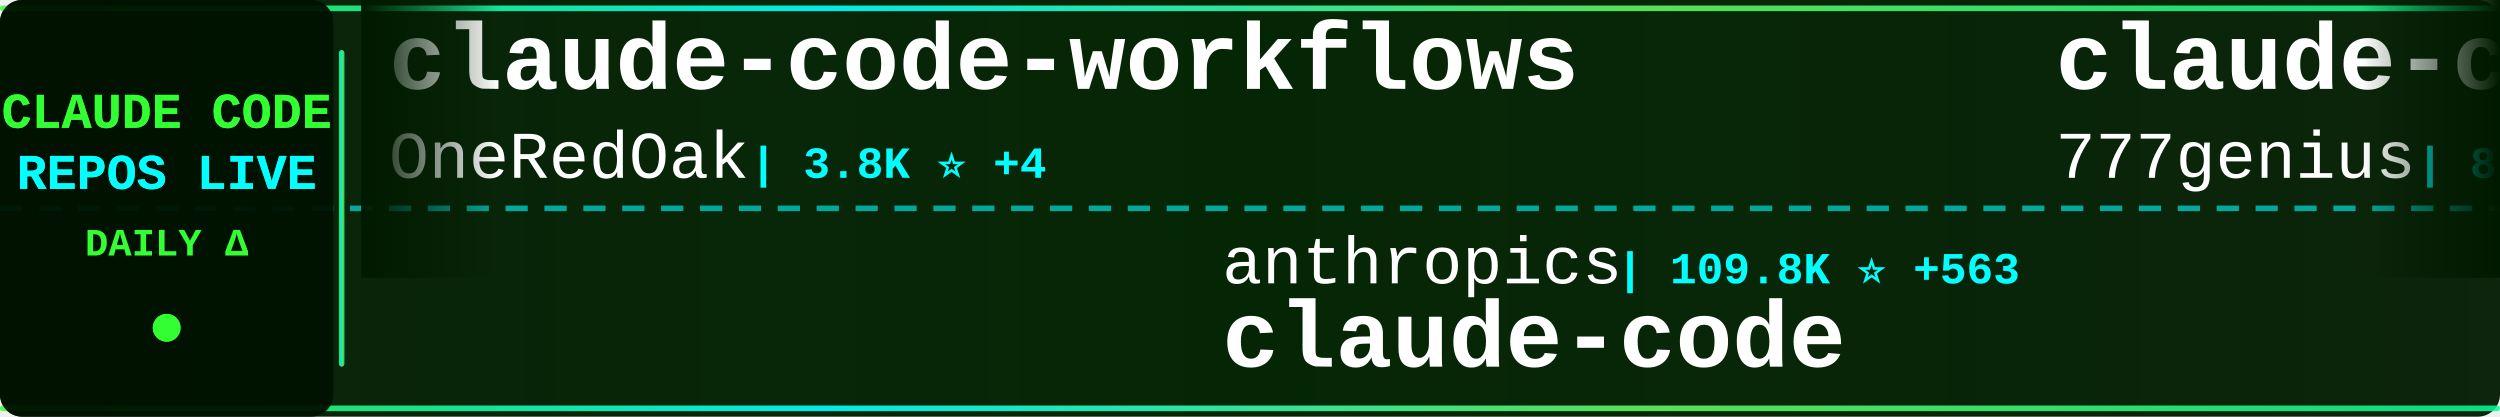
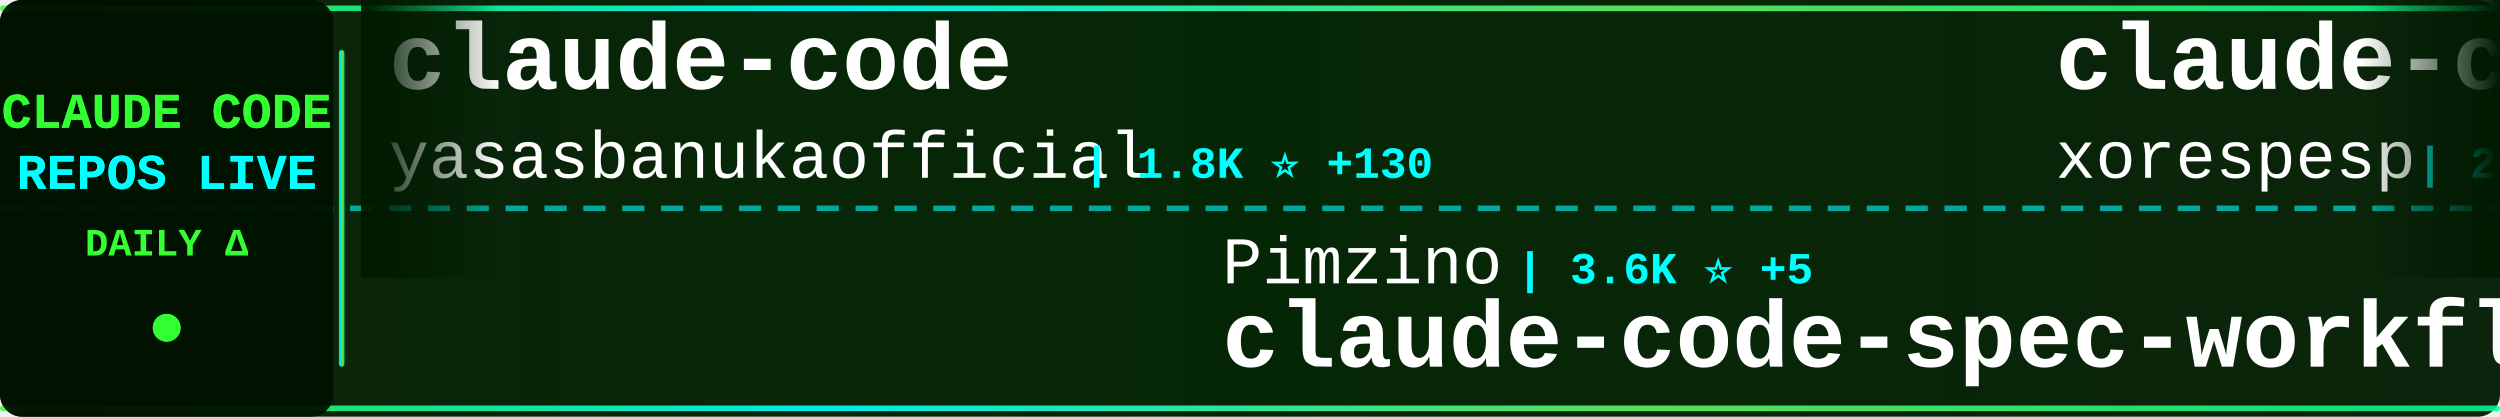
<svg xmlns="http://www.w3.org/2000/svg" width="900" height="150">
  <defs>
    <linearGradient id="tickerBg" x1="0%" y1="0%" x2="100%" y2="0%">
      <stop offset="0%" style="stop-color:#001a00;stop-opacity:0.95" />
      <stop offset="50%" style="stop-color:#002200;stop-opacity:0.98" />
      <stop offset="100%" style="stop-color:#001a00;stop-opacity:0.95" />
    </linearGradient>
    <linearGradient id="borderGrad" x1="0%" y1="0%" x2="100%" y2="0%">
      <stop offset="0%" style="stop-color:#33ff33;stop-opacity:0.85">
        <animate attributeName="stop-opacity" values="0.85;1;0.85" dur="2s" repeatCount="indefinite" />
      </stop>
      <stop offset="33%" style="stop-color:#00ffff;stop-opacity:0.9">
        <animate attributeName="stop-opacity" values="0.9;1;0.9" dur="2.2s" repeatCount="indefinite" />
      </stop>
      <stop offset="66%" style="stop-color:#66ff66;stop-opacity:0.85">
        <animate attributeName="stop-opacity" values="0.85;1;0.85" dur="1.8s" repeatCount="indefinite" />
      </stop>
      <stop offset="100%" style="stop-color:#00ff99;stop-opacity:0.85">
        <animate attributeName="stop-opacity" values="0.85;1;0.85" dur="2s" repeatCount="indefinite" />
      </stop>
    </linearGradient>
    <filter id="textGlow">
      <feGaussianBlur stdDeviation="0.1" result="coloredBlur" />
      <feMerge>
        <feMergeNode in="coloredBlur" />
        <feMergeNode in="SourceGraphic" />
      </feMerge>
    </filter>
    <filter id="metricGlow">
      <feGaussianBlur stdDeviation="0.2" result="coloredBlur" />
      <feMerge>
        <feMergeNode in="coloredBlur" />
        <feMergeNode in="SourceGraphic" />
      </feMerge>
    </filter>
    <linearGradient id="leftFade" x1="0%" y1="0%" x2="100%" y2="0%">
      <stop offset="0%" style="stop-color:#001a00;stop-opacity:1" />
      <stop offset="100%" style="stop-color:#001a00;stop-opacity:0" />
    </linearGradient>
    <linearGradient id="rightFade" x1="0%" y1="0%" x2="100%" y2="0%">
      <stop offset="0%" style="stop-color:#001a00;stop-opacity:0" />
      <stop offset="100%" style="stop-color:#001a00;stop-opacity:1" />
    </linearGradient>
  </defs>
  <rect width="900" height="150" fill="url(#tickerBg)" rx="8" />
  <rect x="0" y="2" width="900" height="2" fill="url(#borderGrad)" rx="1" />
  <rect x="0" y="146" width="900" height="2" fill="url(#borderGrad)" rx="1" />
  <line x1="0" y1="75" x2="900" y2="75" stroke="#00ffff" stroke-width="2" stroke-dasharray="8 6" opacity="0.6" />
  <rect x="0" y="0" width="120" height="150" fill="#001100" opacity="0.95" rx="8" />
  <text x="60" y="46" font-family="'Courier New', monospace" font-size="18" font-weight="bold" fill="#33ff33" text-anchor="middle" filter="url(#textGlow)">
    CLAUDE CODE
  </text>
  <text x="60" y="68" font-family="'Courier New', monospace" font-size="18" font-weight="bold" fill="#00ffff" text-anchor="middle" filter="url(#textGlow)">
    REPOS LIVE
  </text>
  <text x="60" y="92" font-family="'Courier New', monospace" font-size="14" font-weight="bold" fill="#33ff33" text-anchor="middle">
    DAILY Δ
  </text>
  <circle cx="60" cy="118" r="5" fill="#33ff33" filter="url(#metricGlow)">
    <animate attributeName="r" values="4;6;4" dur="1.5s" repeatCount="indefinite" />
    <animate attributeName="opacity" values="0.6;1;0.6" dur="1.5s" repeatCount="indefinite" />
  </circle>
  <rect x="122" y="18" width="2" height="114" fill="url(#borderGrad)" rx="1" />
  <clipPath id="tickerClip">
    <rect x="130" y="0" width="770" height="150" />
  </clipPath>
  <g clip-path="url(#tickerClip)">
    <g id="tickerItems">
      <animateTransform attributeName="transform" attributeType="XML" type="translate" from="0 0" to="-3000 0" dur="54s" repeatCount="indefinite" />
      <g transform="translate(0, 0)">
-         <text x="140" y="32" font-family="'Courier New', monospace" font-size="34" font-weight="bold" fill="#ffffff">claude-code-workflows</text>
-         <text x="140" y="64" font-family="'Courier New', monospace" font-size="24" font-weight="normal" fill="#ffffff" opacity="1.0">OneRedOak</text>
-         <text x="270" y="64" font-family="'Courier New', monospace" font-size="16" font-weight="bold" fill="#00ffff"> | 3.8K ⭐ +4</text>
+         <text x="140" y="32" font-family="'Courier New', monospace" font-size="34" font-weight="bold" fill="#ffffff">claude-code</text>
+         <text x="140" y="64" font-family="'Courier New', monospace" font-size="24" font-weight="normal" fill="#ffffff" opacity="1.0">yasasbanukaofficial</text>
+         <text x="390" y="64" font-family="'Courier New', monospace" font-size="16" font-weight="bold" fill="#00ffff"> | 1.8K ⭐ +130</text>
      </g>
      <g transform="translate(300, 0)">
-         <text x="140" y="102" font-family="'Courier New', monospace" font-size="24" font-weight="normal" fill="#ffffff" opacity="1.0">anthropics</text>
-         <text x="282" y="102" font-family="'Courier New', monospace" font-size="16" font-weight="bold" fill="#00ffff"> | 109.8K ⭐ +563</text>
+         <text x="140" y="102" font-family="'Courier New', monospace" font-size="24" font-weight="normal" fill="#ffffff" opacity="1.0">Pimzino</text>
+         <text x="246" y="102" font-family="'Courier New', monospace" font-size="16" font-weight="bold" fill="#00ffff"> | 3.6K ⭐ +5</text>
+         <text x="140" y="132" font-family="'Courier New', monospace" font-size="34" font-weight="bold" fill="#ffffff">claude-code-spec-workflo...</text>
+       </g>
+       <g transform="translate(600, 0)">
+         <text x="140" y="32" font-family="'Courier New', monospace" font-size="34" font-weight="bold" fill="#ffffff">claude-code</text>
+         <text x="140" y="64" font-family="'Courier New', monospace" font-size="24" font-weight="normal" fill="#ffffff" opacity="1.0">xorespesp</text>
+         <text x="270" y="64" font-family="'Courier New', monospace" font-size="16" font-weight="bold" fill="#00ffff"> | 204 ⭐ +7</text>
+       </g>
+       <g transform="translate(900, 0)">
+         <text x="140" y="102" font-family="'Courier New', monospace" font-size="24" font-weight="normal" fill="#ffffff" opacity="1.0">frankbria</text>
+         <text x="270" y="102" font-family="'Courier New', monospace" font-size="16" font-weight="bold" fill="#00ffff"> | 8.5K ⭐ +34</text>
+         <text x="140" y="132" font-family="'Courier New', monospace" font-size="34" font-weight="bold" fill="#ffffff">ralph-claude-code</text>
+       </g>
+       <g transform="translate(1200, 0)">
+         <text x="140" y="32" font-family="'Courier New', monospace" font-size="34" font-weight="bold" fill="#ffffff">claude-code</text>
+         <text x="140" y="64" font-family="'Courier New', monospace" font-size="24" font-weight="normal" fill="#ffffff" opacity="1.0">isboyjc</text>
+         <text x="246" y="64" font-family="'Courier New', monospace" font-size="16" font-weight="bold" fill="#00ffff"> | 128 ⭐ +1</text>
+       </g>
+       <g transform="translate(1500, 0)">
+         <text x="140" y="102" font-family="'Courier New', monospace" font-size="24" font-weight="normal" fill="#ffffff" opacity="1.0">ghuntley</text>
+         <text x="258" y="102" font-family="'Courier New', monospace" font-size="16" font-weight="bold" fill="#00ffff"> | 964 ⭐</text>
+         <text x="140" y="132" font-family="'Courier New', monospace" font-size="34" font-weight="bold" fill="#ffffff">claude-code-source-code-...</text>
+       </g>
+       <g transform="translate(1800, 0)">
+         <text x="140" y="32" font-family="'Courier New', monospace" font-size="34" font-weight="bold" fill="#ffffff">claude-code-guide</text>
+         <text x="140" y="64" font-family="'Courier New', monospace" font-size="24" font-weight="normal" fill="#ffffff" opacity="1.0">Cranot</text>
+         <text x="234" y="64" font-family="'Courier New', monospace" font-size="16" font-weight="bold" fill="#00ffff"> | 2.6K ⭐ +3</text>
+       </g>
+       <g transform="translate(2100, 0)">
+         <text x="140" y="102" font-family="'Courier New', monospace" font-size="24" font-weight="normal" fill="#ffffff" opacity="1.0">jarmuine</text>
+         <text x="258" y="102" font-family="'Courier New', monospace" font-size="16" font-weight="bold" fill="#00ffff"> | 1.9K ⭐ +29</text>
        <text x="140" y="132" font-family="'Courier New', monospace" font-size="34" font-weight="bold" fill="#ffffff">claude-code</text>
      </g>
-       <g transform="translate(600, 0)">
-         <text x="140" y="32" font-family="'Courier New', monospace" font-size="34" font-weight="bold" fill="#ffffff">claude-code-source-code</text>
-         <text x="140" y="64" font-family="'Courier New', monospace" font-size="24" font-weight="normal" fill="#ffffff" opacity="1.0">777genius</text>
-         <text x="270" y="64" font-family="'Courier New', monospace" font-size="16" font-weight="bold" fill="#00ffff"> | 880 ⭐ +6</text>
+       <g transform="translate(2400, 0)">
+         <text x="140" y="32" font-family="'Courier New', monospace" font-size="34" font-weight="bold" fill="#ffffff">claude-code</text>
+         <text x="140" y="64" font-family="'Courier New', monospace" font-size="24" font-weight="normal" fill="#ffffff" opacity="1.0">T-Lab-CUHKSZ</text>
+         <text x="306" y="64" font-family="'Courier New', monospace" font-size="16" font-weight="bold" fill="#00ffff"> | 284 ⭐ +4</text>
      </g>
-       <g transform="translate(900, 0)">
-         <text x="140" y="102" font-family="'Courier New', monospace" font-size="24" font-weight="normal" fill="#ffffff" opacity="1.0">Alishahryar1</text>
-         <text x="306" y="102" font-family="'Courier New', monospace" font-size="16" font-weight="bold" fill="#00ffff"> | 1.7K ⭐ +70</text>
-         <text x="140" y="132" font-family="'Courier New', monospace" font-size="34" font-weight="bold" fill="#ffffff">free-claude-code</text>
-       </g>
-       <g transform="translate(1200, 0)">
-         <text x="140" y="32" font-family="'Courier New', monospace" font-size="34" font-weight="bold" fill="#ffffff">Claude-Code-Source-Study</text>
-         <text x="140" y="64" font-family="'Courier New', monospace" font-size="24" font-weight="normal" fill="#ffffff" opacity="1.0">luyao618</text>
-         <text x="258" y="64" font-family="'Courier New', monospace" font-size="16" font-weight="bold" fill="#00ffff"> | 958 ⭐ +39</text>
-       </g>
-       <g transform="translate(1500, 0)">
-         <text x="140" y="102" font-family="'Courier New', monospace" font-size="24" font-weight="normal" fill="#ffffff" opacity="1.0">claude-code-best</text>
-         <text x="354" y="102" font-family="'Courier New', monospace" font-size="16" font-weight="bold" fill="#00ffff"> | 14.2K ⭐ +290</text>
+       <g transform="translate(2700, 0)">
+         <text x="140" y="102" font-family="'Courier New', monospace" font-size="24" font-weight="normal" fill="#ffffff" opacity="1.0">mehmoodosman</text>
+         <text x="306" y="102" font-family="'Courier New', monospace" font-size="16" font-weight="bold" fill="#00ffff"> | 153 ⭐ +11</text>
        <text x="140" y="132" font-family="'Courier New', monospace" font-size="34" font-weight="bold" fill="#ffffff">claude-code</text>
      </g>
-       <g transform="translate(1800, 0)">
-         <text x="140" y="32" font-family="'Courier New', monospace" font-size="34" font-weight="bold" fill="#ffffff">claude-code-proxy</text>
-         <text x="140" y="64" font-family="'Courier New', monospace" font-size="24" font-weight="normal" fill="#ffffff" opacity="1.0">fuergaosi233</text>
-         <text x="306" y="64" font-family="'Courier New', monospace" font-size="16" font-weight="bold" fill="#00ffff"> | 2.3K ⭐ +6</text>
-       </g>
-       <g transform="translate(2100, 0)">
-         <text x="140" y="102" font-family="'Courier New', monospace" font-size="24" font-weight="normal" fill="#ffffff" opacity="1.0">lst97</text>
-         <text x="222" y="102" font-family="'Courier New', monospace" font-size="16" font-weight="bold" fill="#00ffff"> | 1.5K ⭐ +3</text>
-         <text x="140" y="132" font-family="'Courier New', monospace" font-size="34" font-weight="bold" fill="#ffffff">claude-code-sub-agents</text>
-       </g>
-       <g transform="translate(2400, 0)">
-         <text x="140" y="32" font-family="'Courier New', monospace" font-size="34" font-weight="bold" fill="#ffffff">CLIProxyAPI</text>
-         <text x="140" y="64" font-family="'Courier New', monospace" font-size="24" font-weight="normal" fill="#ffffff" opacity="1.0">router-for-me</text>
-         <text x="318" y="64" font-family="'Courier New', monospace" font-size="16" font-weight="bold" fill="#00ffff"> | 23.5K ⭐ +276</text>
-       </g>
-       <g transform="translate(2700, 0)">
-         <text x="140" y="102" font-family="'Courier New', monospace" font-size="24" font-weight="normal" fill="#ffffff" opacity="1.0">huangserva</text>
-         <text x="282" y="102" font-family="'Courier New', monospace" font-size="16" font-weight="bold" fill="#00ffff"> | 518 ⭐ +5</text>
-         <text x="140" y="132" font-family="'Courier New', monospace" font-size="34" font-weight="bold" fill="#ffffff">claude-code-cli</text>
-       </g>
      <g transform="translate(3000, 0)">
-         <text x="140" y="32" font-family="'Courier New', monospace" font-size="34" font-weight="bold" fill="#ffffff">claude-code-workflows</text>
-         <text x="140" y="64" font-family="'Courier New', monospace" font-size="24" font-weight="normal" fill="#ffffff" opacity="1.0">OneRedOak</text>
-         <text x="270" y="64" font-family="'Courier New', monospace" font-size="16" font-weight="bold" fill="#00ffff"> | 3.8K ⭐ +4</text>
+         <text x="140" y="32" font-family="'Courier New', monospace" font-size="34" font-weight="bold" fill="#ffffff">claude-code</text>
+         <text x="140" y="64" font-family="'Courier New', monospace" font-size="24" font-weight="normal" fill="#ffffff" opacity="1.0">yasasbanukaofficial</text>
+         <text x="390" y="64" font-family="'Courier New', monospace" font-size="16" font-weight="bold" fill="#00ffff"> | 1.8K ⭐ +130</text>
      </g>
      <g transform="translate(3300, 0)">
-         <text x="140" y="102" font-family="'Courier New', monospace" font-size="24" font-weight="normal" fill="#ffffff" opacity="1.0">anthropics</text>
-         <text x="282" y="102" font-family="'Courier New', monospace" font-size="16" font-weight="bold" fill="#00ffff"> | 109.8K ⭐ +563</text>
-         <text x="140" y="132" font-family="'Courier New', monospace" font-size="34" font-weight="bold" fill="#ffffff">claude-code</text>
+         <text x="140" y="102" font-family="'Courier New', monospace" font-size="24" font-weight="normal" fill="#ffffff" opacity="1.0">Pimzino</text>
+         <text x="246" y="102" font-family="'Courier New', monospace" font-size="16" font-weight="bold" fill="#00ffff"> | 3.6K ⭐ +5</text>
+         <text x="140" y="132" font-family="'Courier New', monospace" font-size="34" font-weight="bold" fill="#ffffff">claude-code-spec-workflo...</text>
      </g>
      <g transform="translate(3600, 0)">
-         <text x="140" y="32" font-family="'Courier New', monospace" font-size="34" font-weight="bold" fill="#ffffff">claude-code-source-code</text>
-         <text x="140" y="64" font-family="'Courier New', monospace" font-size="24" font-weight="normal" fill="#ffffff" opacity="1.0">777genius</text>
-         <text x="270" y="64" font-family="'Courier New', monospace" font-size="16" font-weight="bold" fill="#00ffff"> | 880 ⭐ +6</text>
+         <text x="140" y="32" font-family="'Courier New', monospace" font-size="34" font-weight="bold" fill="#ffffff">claude-code</text>
+         <text x="140" y="64" font-family="'Courier New', monospace" font-size="24" font-weight="normal" fill="#ffffff" opacity="1.0">xorespesp</text>
+         <text x="270" y="64" font-family="'Courier New', monospace" font-size="16" font-weight="bold" fill="#00ffff"> | 204 ⭐ +7</text>
      </g>
      <g transform="translate(3900, 0)">
-         <text x="140" y="102" font-family="'Courier New', monospace" font-size="24" font-weight="normal" fill="#ffffff" opacity="1.0">Alishahryar1</text>
-         <text x="306" y="102" font-family="'Courier New', monospace" font-size="16" font-weight="bold" fill="#00ffff"> | 1.7K ⭐ +70</text>
-         <text x="140" y="132" font-family="'Courier New', monospace" font-size="34" font-weight="bold" fill="#ffffff">free-claude-code</text>
+         <text x="140" y="102" font-family="'Courier New', monospace" font-size="24" font-weight="normal" fill="#ffffff" opacity="1.0">frankbria</text>
+         <text x="270" y="102" font-family="'Courier New', monospace" font-size="16" font-weight="bold" fill="#00ffff"> | 8.5K ⭐ +34</text>
+         <text x="140" y="132" font-family="'Courier New', monospace" font-size="34" font-weight="bold" fill="#ffffff">ralph-claude-code</text>
      </g>
    </g>
  </g>
  <rect x="130" y="0" width="50" height="100" fill="url(#leftFade)" />
  <rect x="850" y="0" width="50" height="100" fill="url(#rightFade)" />
</svg>
